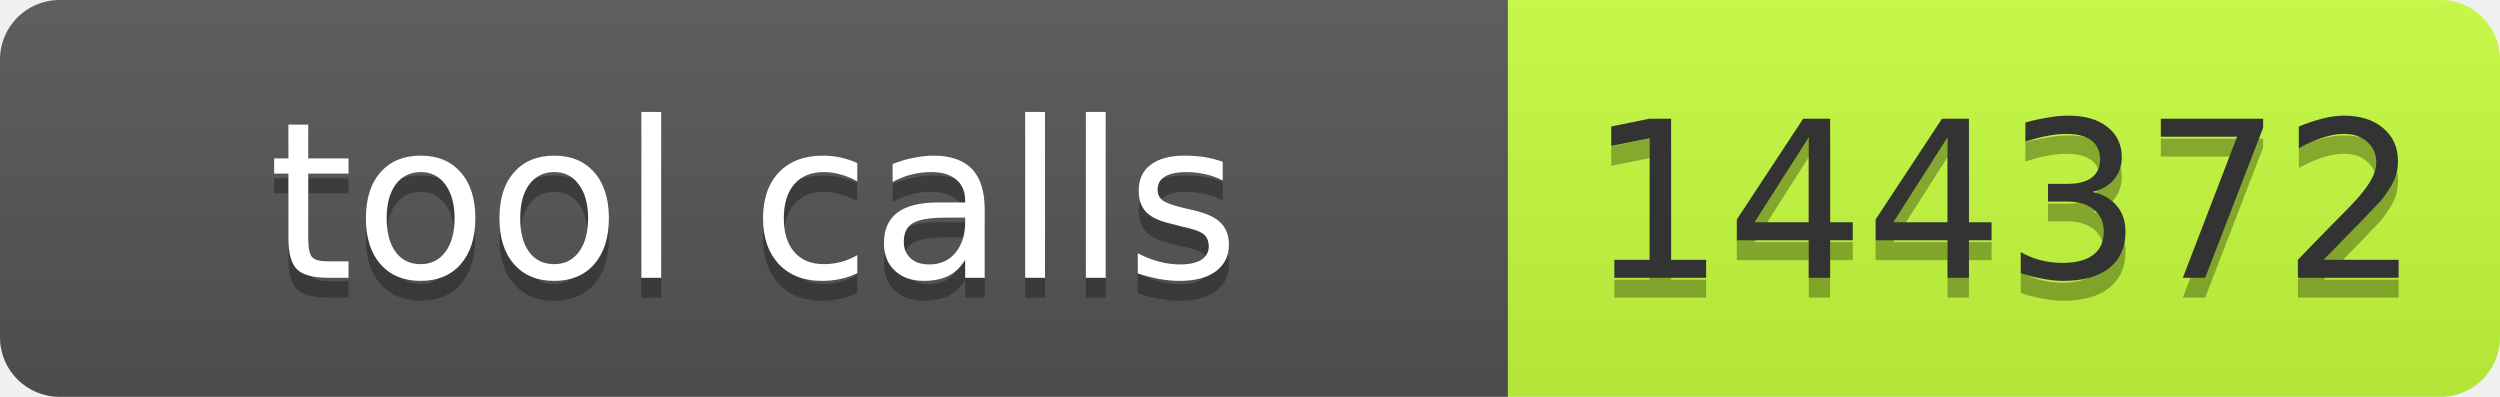
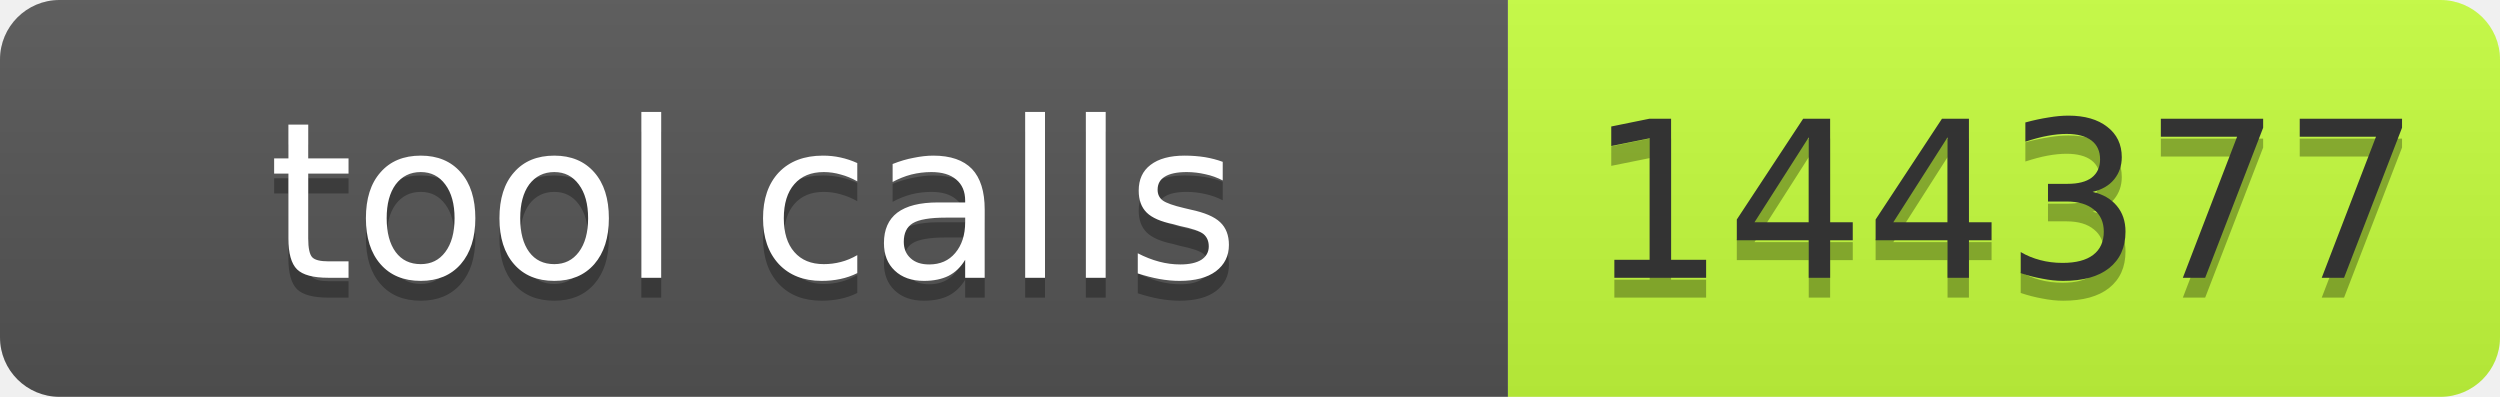
- <svg xmlns="http://www.w3.org/2000/svg" width="126" height="20" role="img" aria-label="tool calls: 144372">
+ <svg xmlns="http://www.w3.org/2000/svg" width="126" height="20" role="img" aria-label="tool calls: 144377">
  <linearGradient id="s" x2="0" y2="100%">
    <stop offset="0" stop-color="#bbb" stop-opacity=".1" />
    <stop offset="1" stop-opacity=".1" />
  </linearGradient>
  <clipPath id="r">
    <rect width="126" height="20" rx="3" fill="#fff" />
  </clipPath>
  <g clip-path="url(#r)">
    <rect width="76" height="20" fill="#555" />
    <rect x="76" width="50" height="20" fill="#c6ff3d" />
    <rect width="126" height="20" fill="url(#s)" />
  </g>
  <g font-family="Verdana,Geneva,DejaVu Sans,sans-serif" font-size="11">
    <text x="38" y="15" fill="#010101" fill-opacity=".3" text-anchor="middle" textLength="66">tool calls</text>
    <text x="38" y="14" fill="#fff" text-anchor="middle" textLength="66">tool calls</text>
-     <text x="101" y="15" fill="#010101" fill-opacity=".3" text-anchor="middle" textLength="40">144372</text>
-     <text x="101" y="14" fill="#333" text-anchor="middle" textLength="40">144372</text>
+     <text x="101" y="15" fill="#010101" fill-opacity=".3" text-anchor="middle" textLength="40">144377</text>
+     <text x="101" y="14" fill="#333" text-anchor="middle" textLength="40">144377</text>
  </g>
</svg>
